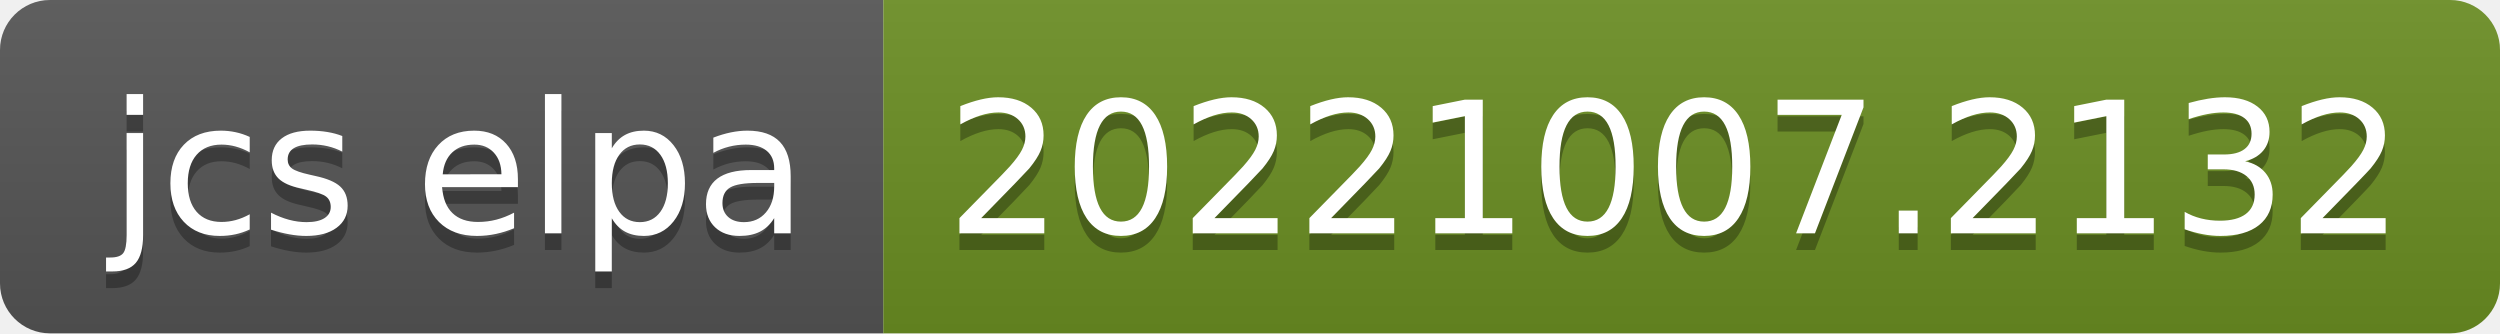
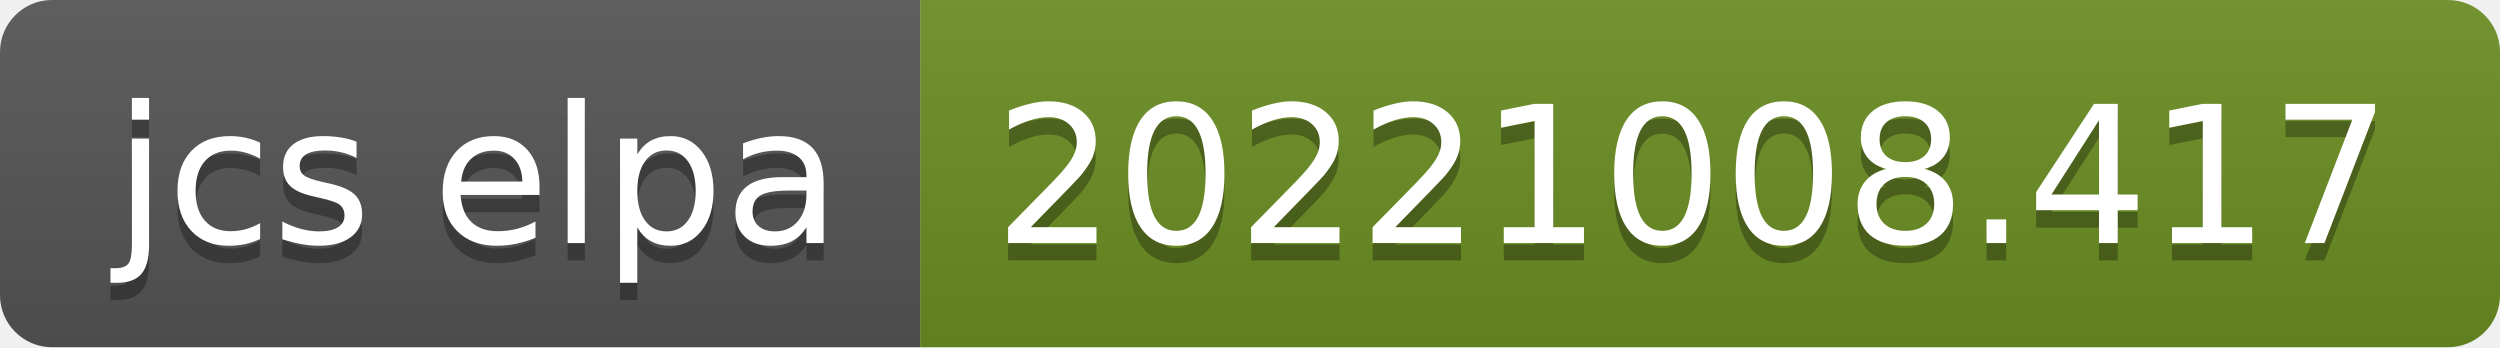
- <svg xmlns="http://www.w3.org/2000/svg" width="150" height="20" role="img" aria-label="jcs elpa: 20221007.2132">
+ <svg xmlns="http://www.w3.org/2000/svg" width="144" height="20" role="img" aria-label="jcs elpa: 20221008.417">
  <linearGradient id="s" x2="0" y2="100%">
    <stop offset="0" stop-color="#bbb" stop-opacity=".1" />
    <stop offset="1" stop-opacity=".1" />
  </linearGradient>
  <clipPath id="r">
-     <rect width="150" height="20" rx="3" fill="#fff" />
+     <rect width="144" height="20" rx="3" fill="#fff" />
  </clipPath>
  <g clip-path="url(#r)">
    <rect width="53" height="20" fill="#555" />
-     <rect x="53" width="97" height="20" fill="#6b8e23" />
-     <rect width="150" height="20" fill="url(#s)" />
+     <rect x="53" width="91" height="20" fill="#6b8e23" />
+     <rect width="144" height="20" fill="url(#s)" />
  </g>
  <g fill="#fff" text-anchor="middle" font-family="Verdana,Geneva,DejaVu Sans,sans-serif" text-rendering="geometricPrecision" font-size="110">
    <text aria-hidden="true" x="275" y="150" fill="#010101" fill-opacity=".3" transform="scale(.1)" textLength="430">jcs elpa</text>
    <text x="275" y="140" transform="scale(.1)" fill="#fff" textLength="430">jcs elpa</text>
-     <text aria-hidden="true" x="1005" y="150" fill="#010101" fill-opacity=".3" transform="scale(.1)" textLength="870">20221007.2132</text>
-     <text x="1005" y="140" transform="scale(.1)" fill="#fff" textLength="870">20221007.2132</text>
+     <text aria-hidden="true" x="975" y="150" fill="#010101" fill-opacity=".3" transform="scale(.1)" textLength="810">20221008.417</text>
+     <text x="975" y="140" transform="scale(.1)" fill="#fff" textLength="810">20221008.417</text>
  </g>
</svg>
